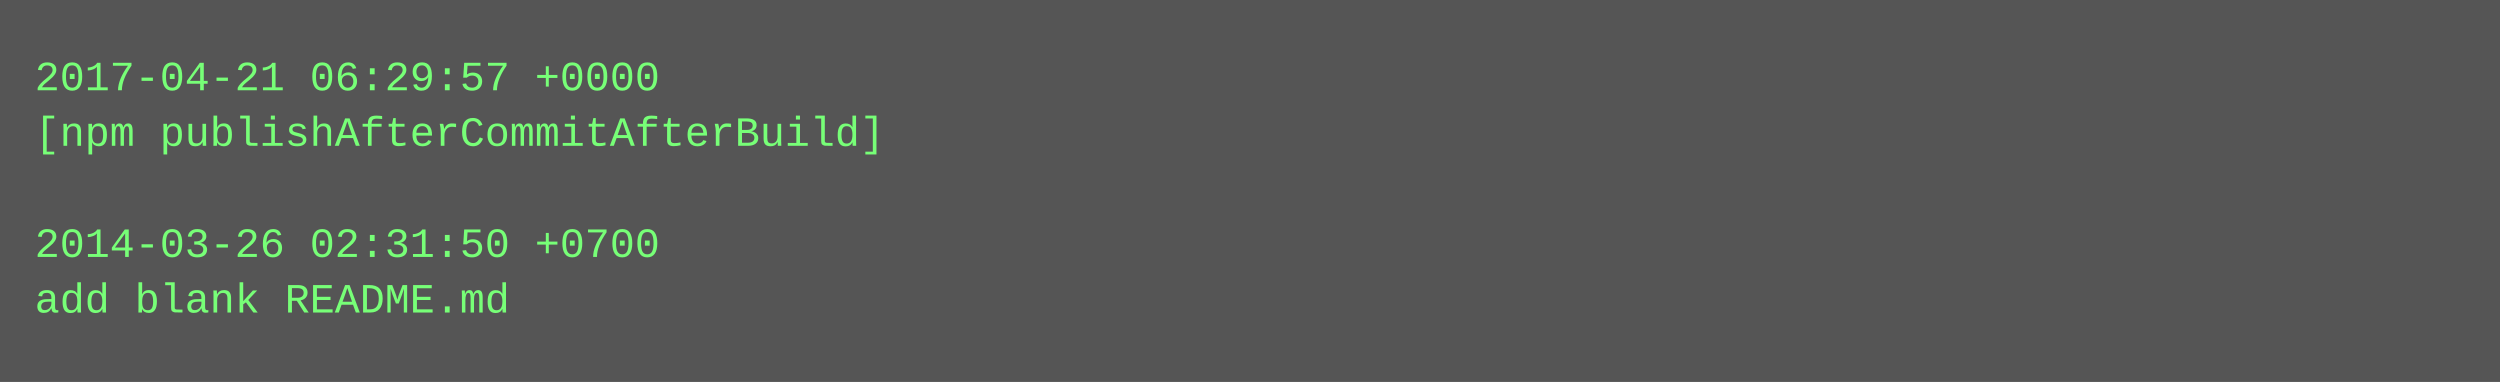
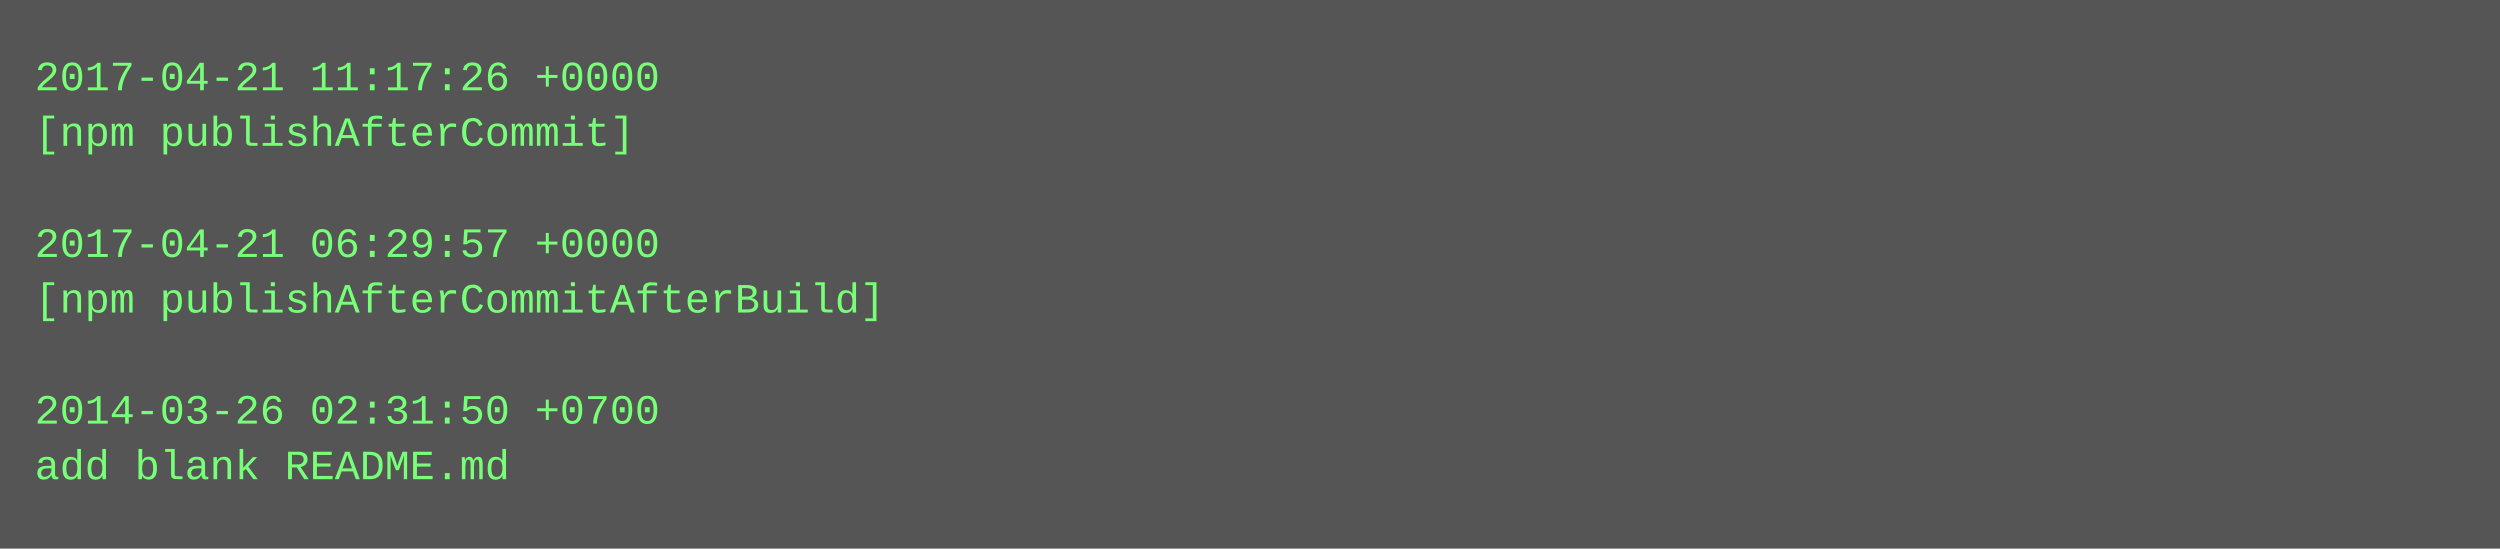
- <svg xmlns="http://www.w3.org/2000/svg" height="110" width="720">
-   <rect height="110" fill="#555" width="720" />
+ <svg xmlns="http://www.w3.org/2000/svg" height="158" width="720">
+   <rect height="158" fill="#555" width="720" />
  <text fill="#7f7" font-family="Courier New" font-size="12" xml:space="preserve">
-     <tspan x="10" y="26">2017-04-21 06:29:57 +0000</tspan>
-     <tspan x="10" y="42">[npm publishAfterCommitAfterBuild]</tspan>
+     <tspan x="10" y="26">2017-04-21 11:17:26 +0000</tspan>
+     <tspan x="10" y="42">[npm publishAfterCommit]</tspan>
    <tspan x="10" y="58" />
-     <tspan x="10" y="74">2014-03-26 02:31:50 +0700</tspan>
-     <tspan x="10" y="90">add blank README.md</tspan>
+     <tspan x="10" y="74">2017-04-21 06:29:57 +0000</tspan>
+     <tspan x="10" y="90">[npm publishAfterCommitAfterBuild]</tspan>
+     <tspan x="10" y="106" />
+     <tspan x="10" y="122">2014-03-26 02:31:50 +0700</tspan>
+     <tspan x="10" y="138">add blank README.md</tspan>
  </text>
</svg>
